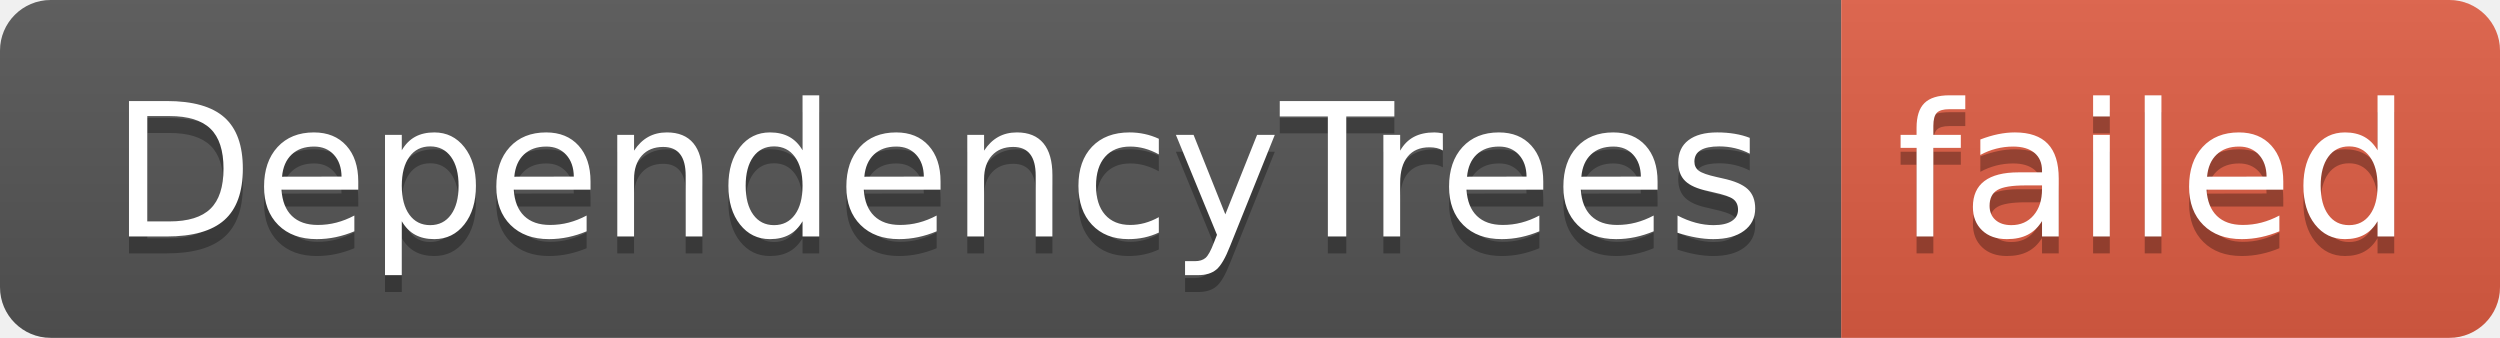
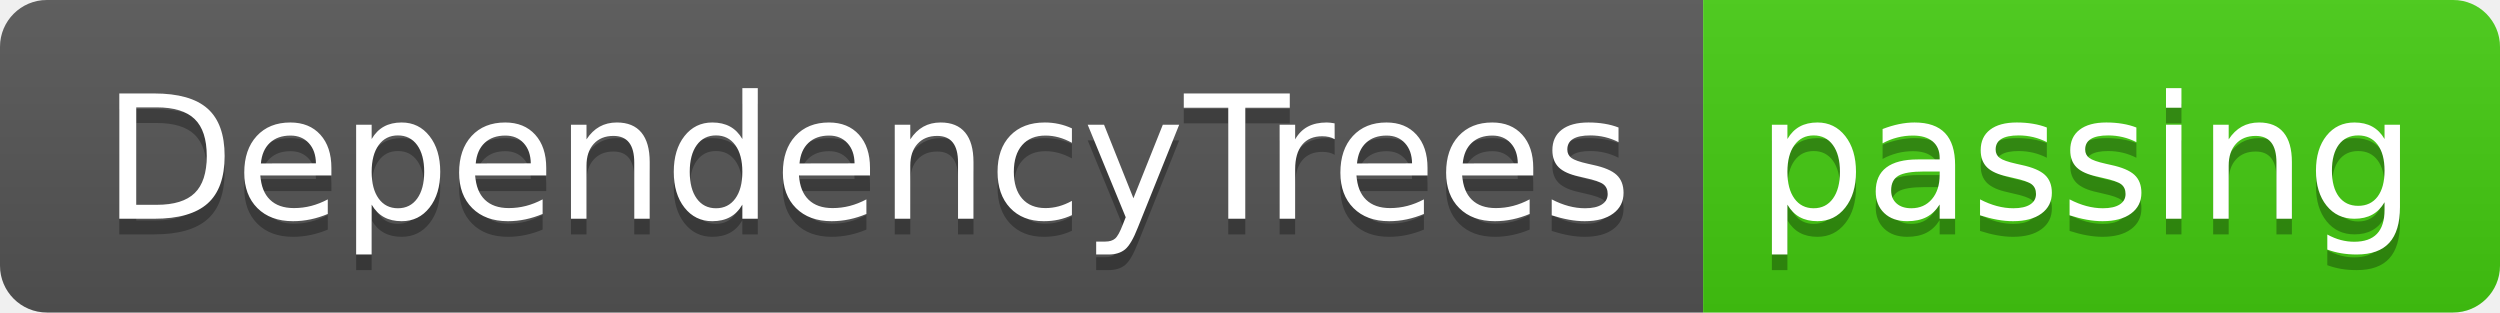
- <svg xmlns="http://www.w3.org/2000/svg" width="148" height="20" role="img" aria-label="DependencyTrees: failed">
+ <svg xmlns="http://www.w3.org/2000/svg" width="160" height="20" role="img" aria-label="DependencyTrees: passing">
  <linearGradient id="s" x2="0" y2="100%">
    <stop offset="0" stop-color="#bbb" stop-opacity=".1" />
    <stop offset="1" stop-opacity=".1" />
  </linearGradient>
  <clipPath id="r">
-     <rect width="148" height="20" rx="3" fill="#fff" />
+     <rect width="160" height="20" rx="3" fill="#fff" />
  </clipPath>
  <g clip-path="url(#r)">
    <rect width="109" height="20" fill="#555" />
-     <rect x="109" width="39" height="20" fill="#e05d44" />
-     <rect width="148" height="20" fill="url(#s)" />
+     <rect x="109" width="51" height="20" fill="#4c1" />
+     <rect width="160" height="20" fill="url(#s)" />
  </g>
  <g fill="#fff" text-anchor="middle" font-family="Verdana,Geneva,DejaVu Sans,sans-serif" text-rendering="geometricPrecision" font-size="110">
    <text aria-hidden="true" x="555" y="150" fill="#010101" fill-opacity=".3" transform="scale(.1)" textLength="990">DependencyTrees</text>
    <text x="555" y="140" transform="scale(.1)" fill="#fff" textLength="990">DependencyTrees</text>
-     <text aria-hidden="true" x="1275" y="150" fill="#010101" fill-opacity=".3" transform="scale(.1)" textLength="290">failed</text>
-     <text x="1275" y="140" transform="scale(.1)" fill="#fff" textLength="290">failed</text>
+     <text aria-hidden="true" x="1335" y="150" fill="#010101" fill-opacity=".3" transform="scale(.1)" textLength="410">passing</text>
+     <text x="1335" y="140" transform="scale(.1)" fill="#fff" textLength="410">passing</text>
  </g>
</svg>
